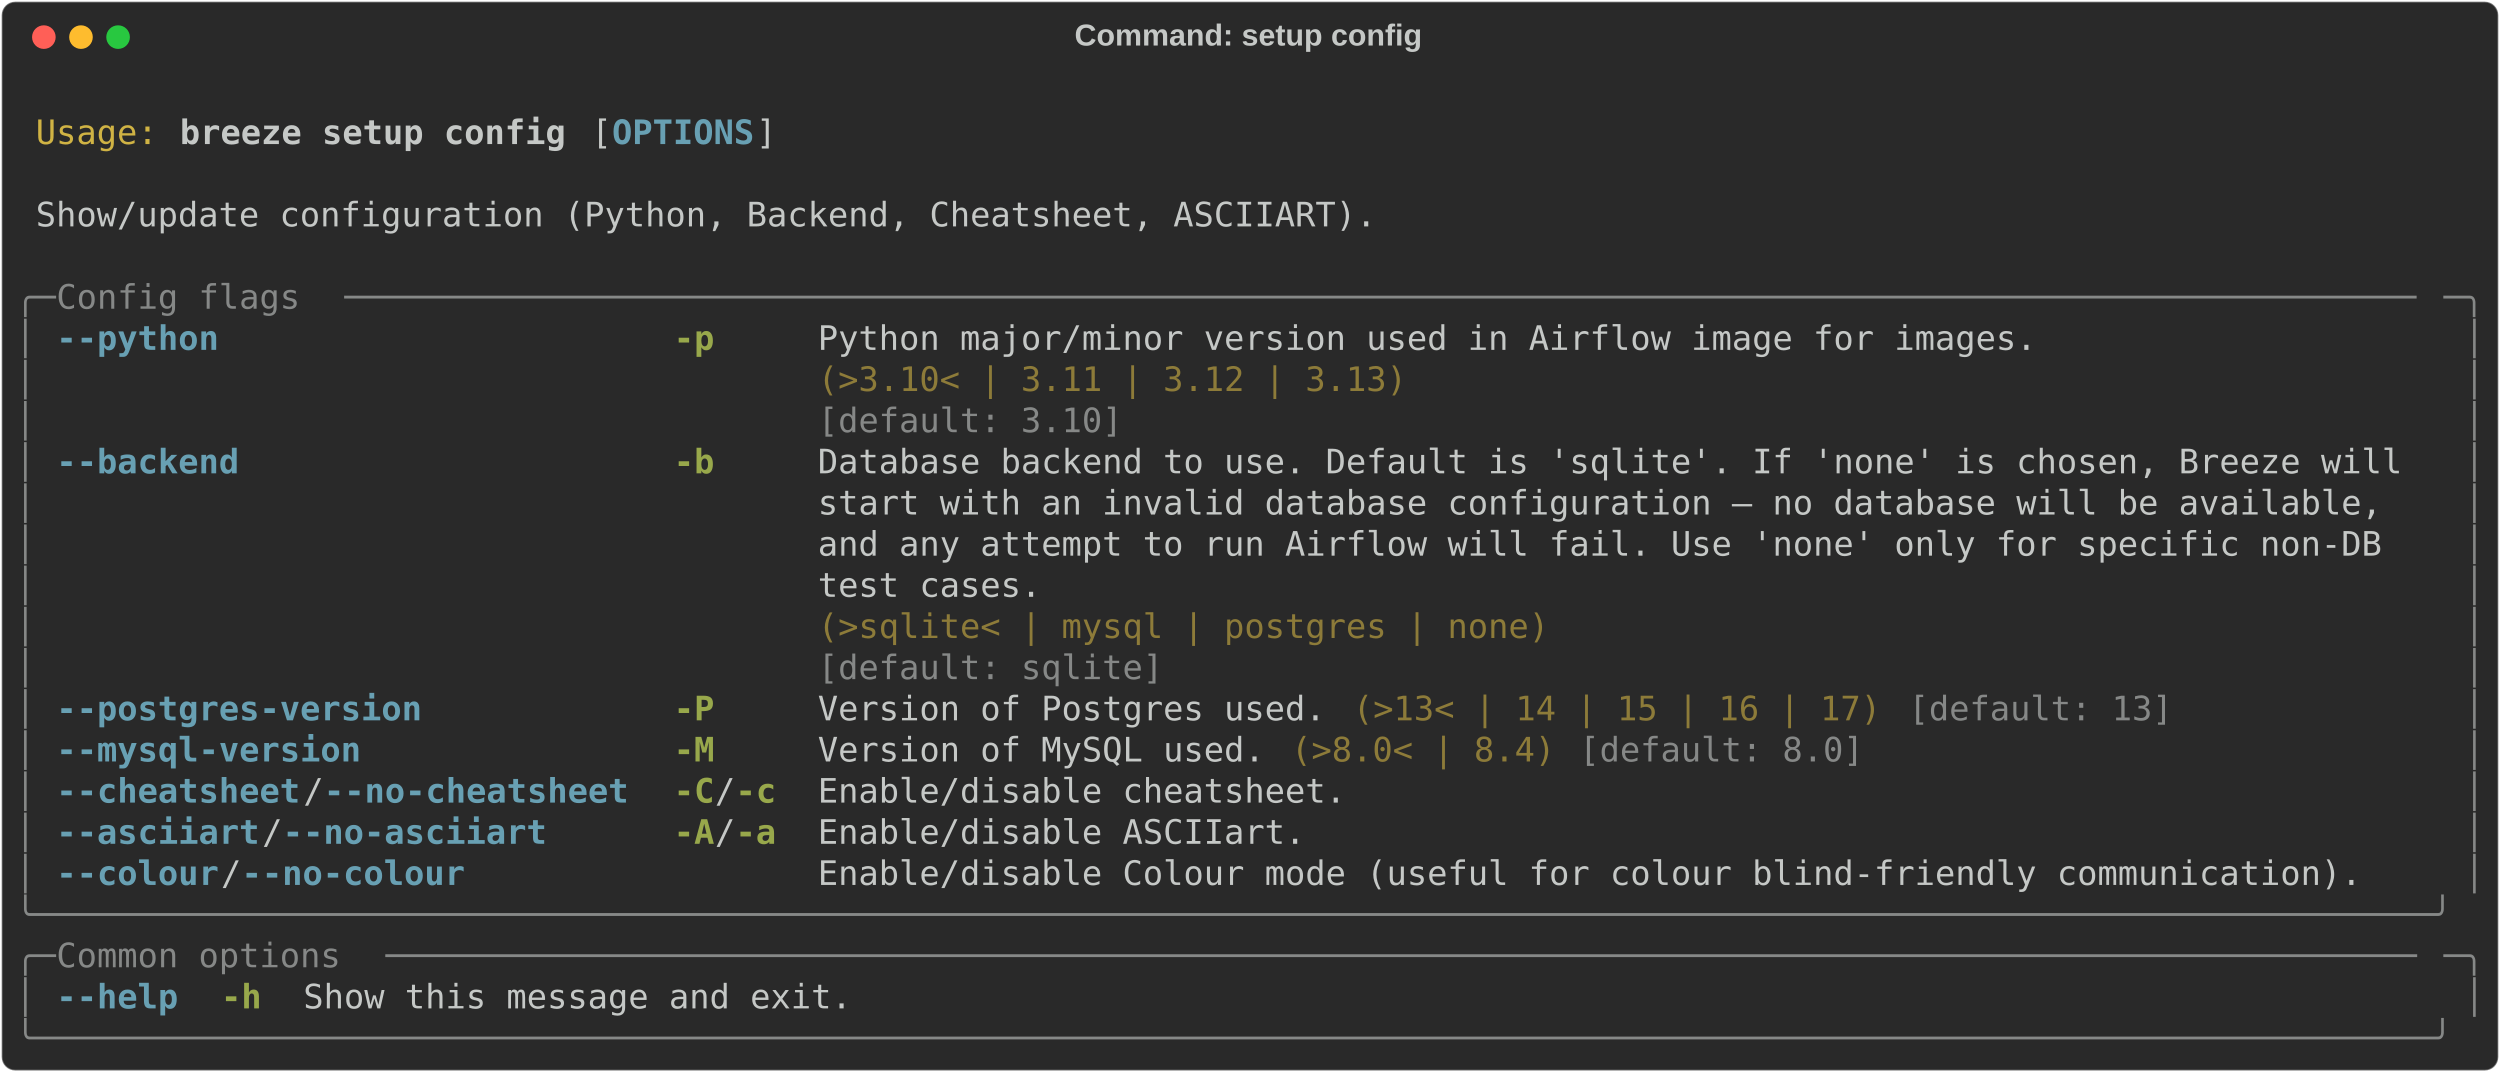
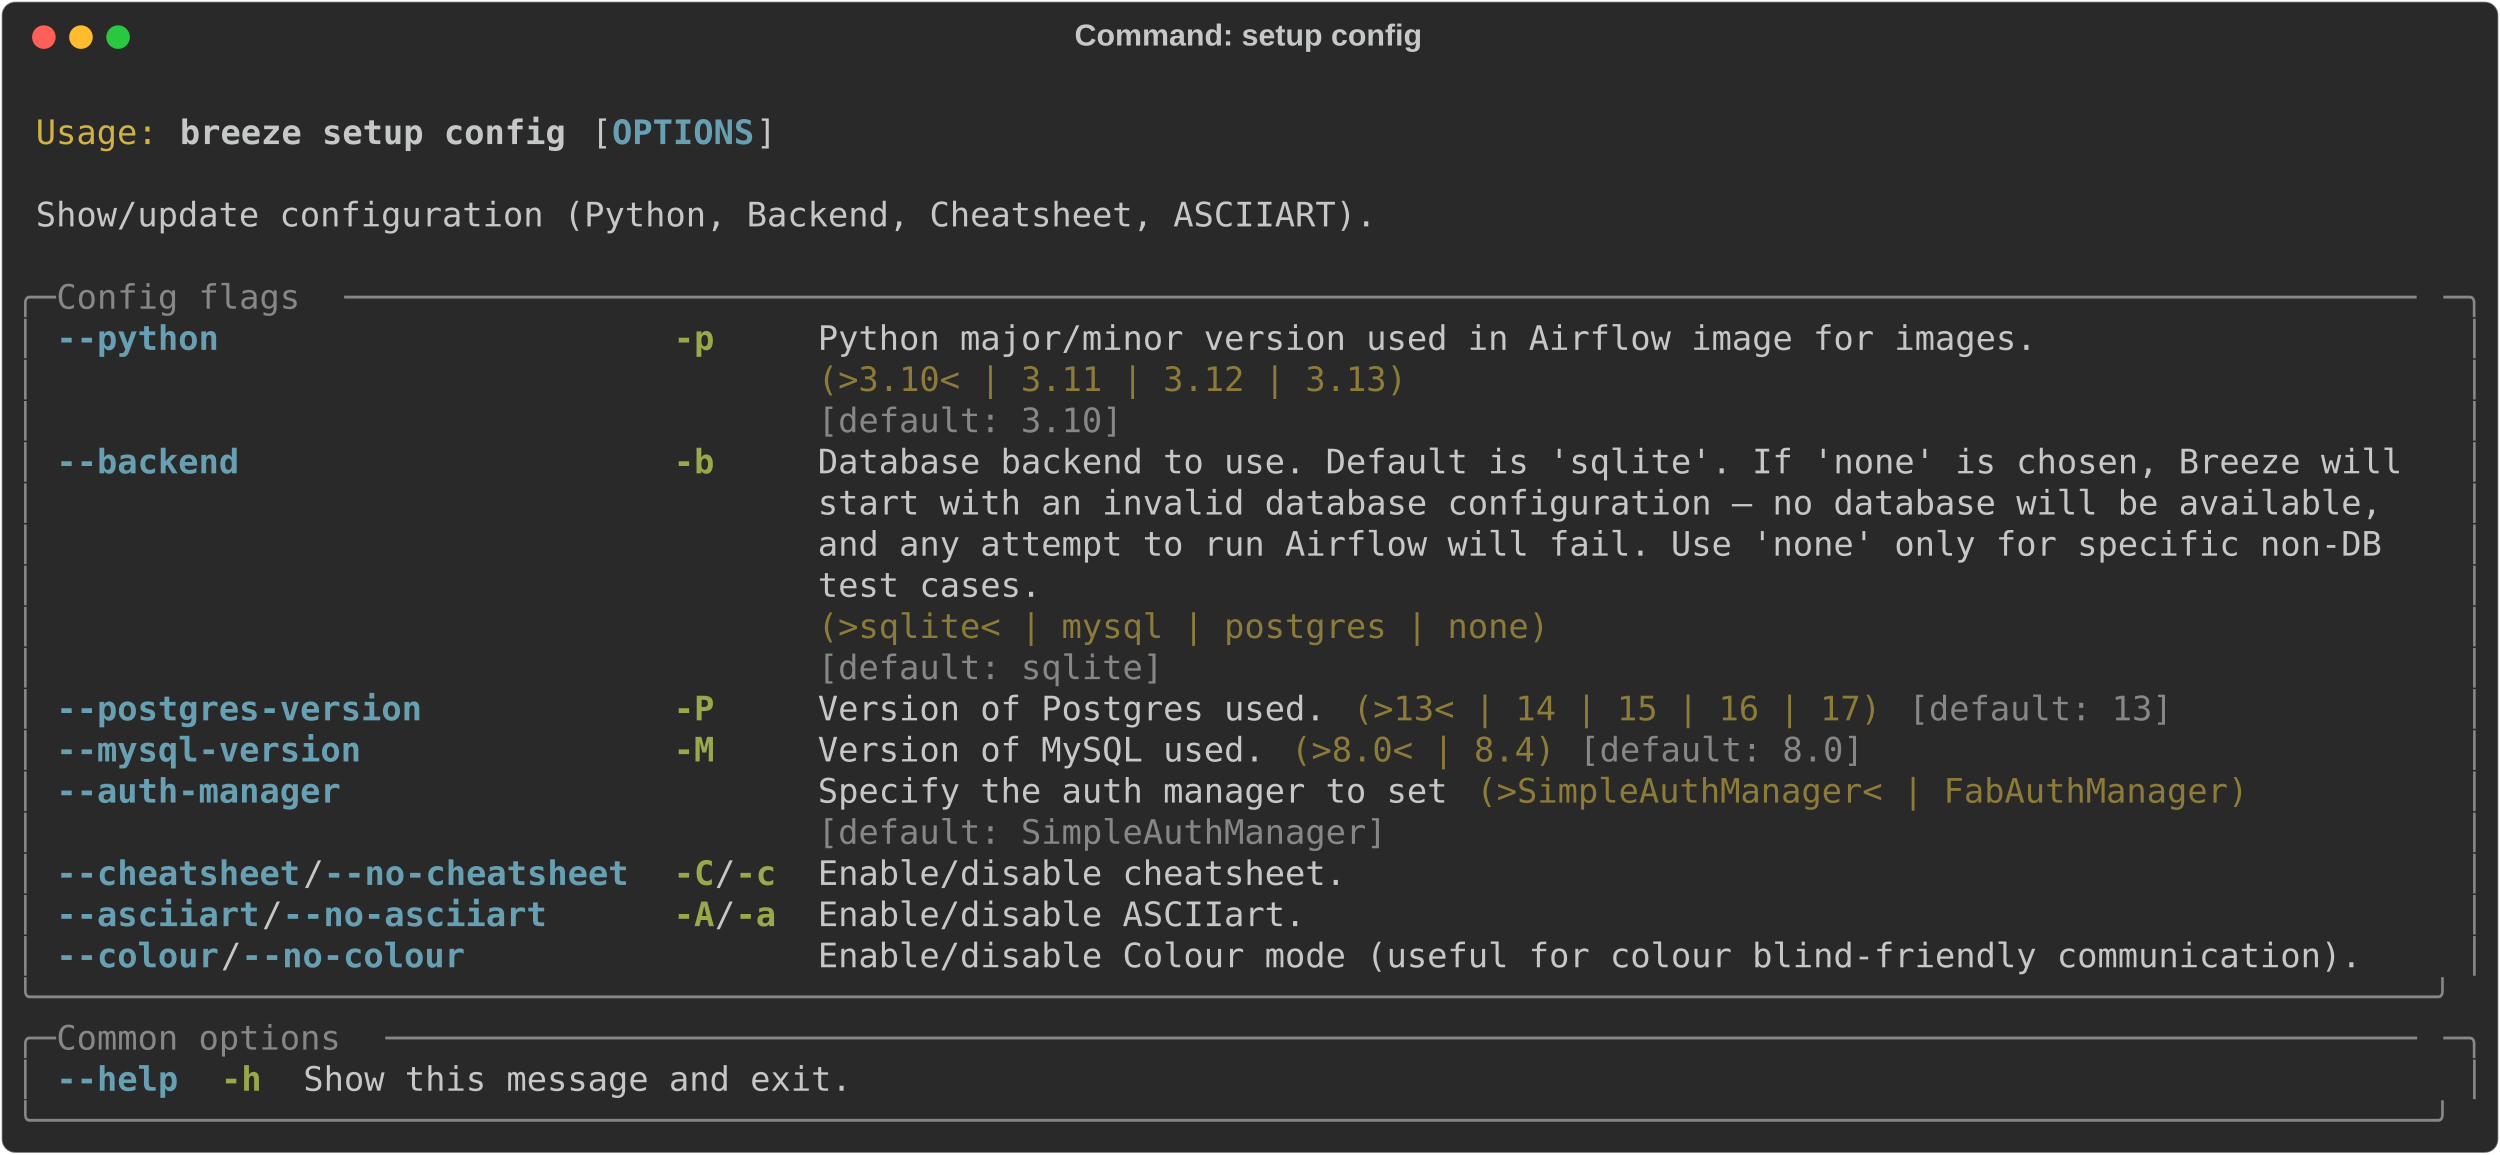
- <svg xmlns="http://www.w3.org/2000/svg" class="rich-terminal" viewBox="0 0 1482 635.6">
+ <svg xmlns="http://www.w3.org/2000/svg" class="rich-terminal" viewBox="0 0 1482 684.4">
  <style>

    @font-face {
        font-family: "Fira Code";
        src: local("FiraCode-Regular"),
                url("https://cdnjs.cloudflare.com/ajax/libs/firacode/6.2.0/woff2/FiraCode-Regular.woff2") format("woff2"),
                url("https://cdnjs.cloudflare.com/ajax/libs/firacode/6.2.0/woff/FiraCode-Regular.woff") format("woff");
        font-style: normal;
        font-weight: 400;
    }
    @font-face {
        font-family: "Fira Code";
        src: local("FiraCode-Bold"),
                url("https://cdnjs.cloudflare.com/ajax/libs/firacode/6.2.0/woff2/FiraCode-Bold.woff2") format("woff2"),
                url("https://cdnjs.cloudflare.com/ajax/libs/firacode/6.2.0/woff/FiraCode-Bold.woff") format("woff");
        font-style: bold;
        font-weight: 700;
    }

    .breeze-setup-config-matrix {
        font-family: Fira Code, monospace;
        font-size: 20px;
        line-height: 24.4px;
        font-variant-east-asian: full-width;
    }

    .breeze-setup-config-title {
        font-size: 18px;
        font-weight: bold;
        font-family: arial;
    }

    .breeze-setup-config-r1 { fill: #c5c8c6 }
.breeze-setup-config-r2 { fill: #d0b344 }
.breeze-setup-config-r3 { fill: #c5c8c6;font-weight: bold }
.breeze-setup-config-r4 { fill: #68a0b3;font-weight: bold }
.breeze-setup-config-r5 { fill: #868887 }
.breeze-setup-config-r6 { fill: #98a84b;font-weight: bold }
.breeze-setup-config-r7 { fill: #8d7b39 }
    </style>
  <defs>
    <clipPath id="breeze-setup-config-clip-terminal">
-       <rect x="0" y="0" width="1463.0" height="584.6" />
+       <rect x="0" y="0" width="1463.0" height="633.4" />
    </clipPath>
    <clipPath id="breeze-setup-config-line-0">
      <rect x="0" y="1.5" width="1464" height="24.65" />
    </clipPath>
    <clipPath id="breeze-setup-config-line-1">
      <rect x="0" y="25.9" width="1464" height="24.65" />
    </clipPath>
    <clipPath id="breeze-setup-config-line-2">
      <rect x="0" y="50.3" width="1464" height="24.65" />
    </clipPath>
    <clipPath id="breeze-setup-config-line-3">
      <rect x="0" y="74.7" width="1464" height="24.65" />
    </clipPath>
    <clipPath id="breeze-setup-config-line-4">
      <rect x="0" y="99.1" width="1464" height="24.65" />
    </clipPath>
    <clipPath id="breeze-setup-config-line-5">
      <rect x="0" y="123.5" width="1464" height="24.65" />
    </clipPath>
    <clipPath id="breeze-setup-config-line-6">
      <rect x="0" y="147.9" width="1464" height="24.65" />
    </clipPath>
    <clipPath id="breeze-setup-config-line-7">
      <rect x="0" y="172.3" width="1464" height="24.65" />
    </clipPath>
    <clipPath id="breeze-setup-config-line-8">
      <rect x="0" y="196.7" width="1464" height="24.65" />
    </clipPath>
    <clipPath id="breeze-setup-config-line-9">
      <rect x="0" y="221.1" width="1464" height="24.65" />
    </clipPath>
    <clipPath id="breeze-setup-config-line-10">
      <rect x="0" y="245.5" width="1464" height="24.65" />
    </clipPath>
    <clipPath id="breeze-setup-config-line-11">
      <rect x="0" y="269.9" width="1464" height="24.65" />
    </clipPath>
    <clipPath id="breeze-setup-config-line-12">
      <rect x="0" y="294.3" width="1464" height="24.65" />
    </clipPath>
    <clipPath id="breeze-setup-config-line-13">
      <rect x="0" y="318.7" width="1464" height="24.65" />
    </clipPath>
    <clipPath id="breeze-setup-config-line-14">
      <rect x="0" y="343.1" width="1464" height="24.65" />
    </clipPath>
    <clipPath id="breeze-setup-config-line-15">
      <rect x="0" y="367.5" width="1464" height="24.65" />
    </clipPath>
    <clipPath id="breeze-setup-config-line-16">
      <rect x="0" y="391.9" width="1464" height="24.65" />
    </clipPath>
    <clipPath id="breeze-setup-config-line-17">
      <rect x="0" y="416.3" width="1464" height="24.65" />
    </clipPath>
    <clipPath id="breeze-setup-config-line-18">
      <rect x="0" y="440.7" width="1464" height="24.65" />
    </clipPath>
    <clipPath id="breeze-setup-config-line-19">
      <rect x="0" y="465.1" width="1464" height="24.65" />
    </clipPath>
    <clipPath id="breeze-setup-config-line-20">
      <rect x="0" y="489.5" width="1464" height="24.65" />
    </clipPath>
    <clipPath id="breeze-setup-config-line-21">
      <rect x="0" y="513.9" width="1464" height="24.65" />
    </clipPath>
    <clipPath id="breeze-setup-config-line-22">
      <rect x="0" y="538.3" width="1464" height="24.65" />
    </clipPath>
+     <clipPath id="breeze-setup-config-line-23">
+       <rect x="0" y="562.7" width="1464" height="24.65" />
+     </clipPath>
+     <clipPath id="breeze-setup-config-line-24">
+       <rect x="0" y="587.1" width="1464" height="24.65" />
+     </clipPath>
  </defs>
-   <rect fill="#292929" stroke="rgba(255,255,255,0.35)" stroke-width="1" x="1" y="1" width="1480" height="633.6" rx="8" />
+   <rect fill="#292929" stroke="rgba(255,255,255,0.35)" stroke-width="1" x="1" y="1" width="1480" height="682.4" rx="8" />
  <text class="breeze-setup-config-title" fill="#c5c8c6" text-anchor="middle" x="740" y="27">Command: setup config</text>
  <g transform="translate(26,22)">
    <circle cx="0" cy="0" r="7" fill="#ff5f57" />
    <circle cx="22" cy="0" r="7" fill="#febc2e" />
    <circle cx="44" cy="0" r="7" fill="#28c840" />
  </g>
  <g transform="translate(9, 41)" clip-path="url(#breeze-setup-config-clip-terminal)">
    <g class="breeze-setup-config-matrix">
      <text class="breeze-setup-config-r1" x="1464" y="20" textLength="12.2" clip-path="url(#breeze-setup-config-line-0)">
</text>
      <text class="breeze-setup-config-r2" x="12.2" y="44.4" textLength="73.2" clip-path="url(#breeze-setup-config-line-1)">Usage:</text>
      <text class="breeze-setup-config-r3" x="97.6" y="44.4" textLength="231.8" clip-path="url(#breeze-setup-config-line-1)">breeze setup config</text>
      <text class="breeze-setup-config-r1" x="341.6" y="44.4" textLength="12.2" clip-path="url(#breeze-setup-config-line-1)">[</text>
      <text class="breeze-setup-config-r4" x="353.8" y="44.4" textLength="85.4" clip-path="url(#breeze-setup-config-line-1)">OPTIONS</text>
      <text class="breeze-setup-config-r1" x="439.2" y="44.4" textLength="12.2" clip-path="url(#breeze-setup-config-line-1)">]</text>
      <text class="breeze-setup-config-r1" x="1464" y="44.4" textLength="12.2" clip-path="url(#breeze-setup-config-line-1)">
</text>
      <text class="breeze-setup-config-r1" x="1464" y="68.8" textLength="12.2" clip-path="url(#breeze-setup-config-line-2)">
</text>
      <text class="breeze-setup-config-r1" x="12.2" y="93.2" textLength="805.2" clip-path="url(#breeze-setup-config-line-3)">Show/update configuration (Python, Backend, Cheatsheet, ASCIIART).</text>
      <text class="breeze-setup-config-r1" x="1464" y="93.2" textLength="12.2" clip-path="url(#breeze-setup-config-line-3)">
</text>
      <text class="breeze-setup-config-r1" x="1464" y="117.6" textLength="12.2" clip-path="url(#breeze-setup-config-line-4)">
</text>
      <text class="breeze-setup-config-r5" x="0" y="142" textLength="24.4" clip-path="url(#breeze-setup-config-line-5)">╭─</text>
      <text class="breeze-setup-config-r5" x="24.4" y="142" textLength="170.8" clip-path="url(#breeze-setup-config-line-5)"> Config flags </text>
      <text class="breeze-setup-config-r5" x="195.2" y="142" textLength="1244.4" clip-path="url(#breeze-setup-config-line-5)">──────────────────────────────────────────────────────────────────────────────────────────────────────</text>
      <text class="breeze-setup-config-r5" x="1439.6" y="142" textLength="24.4" clip-path="url(#breeze-setup-config-line-5)">─╮</text>
      <text class="breeze-setup-config-r1" x="1464" y="142" textLength="12.2" clip-path="url(#breeze-setup-config-line-5)">
</text>
      <text class="breeze-setup-config-r5" x="0" y="166.4" textLength="12.2" clip-path="url(#breeze-setup-config-line-6)">│</text>
      <text class="breeze-setup-config-r4" x="24.4" y="166.4" textLength="97.6" clip-path="url(#breeze-setup-config-line-6)">--python</text>
      <text class="breeze-setup-config-r6" x="390.4" y="166.4" textLength="24.4" clip-path="url(#breeze-setup-config-line-6)">-p</text>
      <text class="breeze-setup-config-r1" x="475.8" y="166.4" textLength="732" clip-path="url(#breeze-setup-config-line-6)">Python major/minor version used in Airflow image for images.</text>
      <text class="breeze-setup-config-r5" x="1451.8" y="166.4" textLength="12.2" clip-path="url(#breeze-setup-config-line-6)">│</text>
      <text class="breeze-setup-config-r1" x="1464" y="166.4" textLength="12.2" clip-path="url(#breeze-setup-config-line-6)">
</text>
      <text class="breeze-setup-config-r5" x="0" y="190.8" textLength="12.2" clip-path="url(#breeze-setup-config-line-7)">│</text>
      <text class="breeze-setup-config-r7" x="475.8" y="190.8" textLength="732" clip-path="url(#breeze-setup-config-line-7)">(&gt;3.10&lt; | 3.11 | 3.12 | 3.13)                               </text>
      <text class="breeze-setup-config-r5" x="1451.8" y="190.8" textLength="12.2" clip-path="url(#breeze-setup-config-line-7)">│</text>
      <text class="breeze-setup-config-r1" x="1464" y="190.8" textLength="12.2" clip-path="url(#breeze-setup-config-line-7)">
</text>
      <text class="breeze-setup-config-r5" x="0" y="215.2" textLength="12.2" clip-path="url(#breeze-setup-config-line-8)">│</text>
      <text class="breeze-setup-config-r5" x="475.8" y="215.2" textLength="732" clip-path="url(#breeze-setup-config-line-8)">[default: 3.10]                                             </text>
      <text class="breeze-setup-config-r5" x="1451.8" y="215.2" textLength="12.2" clip-path="url(#breeze-setup-config-line-8)">│</text>
      <text class="breeze-setup-config-r1" x="1464" y="215.2" textLength="12.2" clip-path="url(#breeze-setup-config-line-8)">
</text>
      <text class="breeze-setup-config-r5" x="0" y="239.6" textLength="12.2" clip-path="url(#breeze-setup-config-line-9)">│</text>
      <text class="breeze-setup-config-r4" x="24.4" y="239.6" textLength="109.8" clip-path="url(#breeze-setup-config-line-9)">--backend</text>
      <text class="breeze-setup-config-r6" x="390.4" y="239.6" textLength="24.4" clip-path="url(#breeze-setup-config-line-9)">-b</text>
      <text class="breeze-setup-config-r1" x="475.8" y="239.6" textLength="963.8" clip-path="url(#breeze-setup-config-line-9)">Database backend to use. Default is 'sqlite'. If 'none' is chosen, Breeze will </text>
      <text class="breeze-setup-config-r5" x="1451.8" y="239.6" textLength="12.2" clip-path="url(#breeze-setup-config-line-9)">│</text>
      <text class="breeze-setup-config-r1" x="1464" y="239.6" textLength="12.2" clip-path="url(#breeze-setup-config-line-9)">
</text>
      <text class="breeze-setup-config-r5" x="0" y="264" textLength="12.2" clip-path="url(#breeze-setup-config-line-10)">│</text>
      <text class="breeze-setup-config-r1" x="475.8" y="264" textLength="963.8" clip-path="url(#breeze-setup-config-line-10)">start with an invalid database configuration — no database will be available,  </text>
      <text class="breeze-setup-config-r5" x="1451.8" y="264" textLength="12.2" clip-path="url(#breeze-setup-config-line-10)">│</text>
      <text class="breeze-setup-config-r1" x="1464" y="264" textLength="12.2" clip-path="url(#breeze-setup-config-line-10)">
</text>
      <text class="breeze-setup-config-r5" x="0" y="288.4" textLength="12.2" clip-path="url(#breeze-setup-config-line-11)">│</text>
      <text class="breeze-setup-config-r1" x="475.8" y="288.4" textLength="963.8" clip-path="url(#breeze-setup-config-line-11)">and any attempt to run Airflow will fail. Use 'none' only for specific non-DB  </text>
      <text class="breeze-setup-config-r5" x="1451.8" y="288.4" textLength="12.2" clip-path="url(#breeze-setup-config-line-11)">│</text>
      <text class="breeze-setup-config-r1" x="1464" y="288.4" textLength="12.2" clip-path="url(#breeze-setup-config-line-11)">
</text>
      <text class="breeze-setup-config-r5" x="0" y="312.8" textLength="12.2" clip-path="url(#breeze-setup-config-line-12)">│</text>
      <text class="breeze-setup-config-r1" x="475.8" y="312.8" textLength="963.8" clip-path="url(#breeze-setup-config-line-12)">test cases.                                                                    </text>
      <text class="breeze-setup-config-r5" x="1451.8" y="312.8" textLength="12.2" clip-path="url(#breeze-setup-config-line-12)">│</text>
      <text class="breeze-setup-config-r1" x="1464" y="312.8" textLength="12.2" clip-path="url(#breeze-setup-config-line-12)">
</text>
      <text class="breeze-setup-config-r5" x="0" y="337.2" textLength="12.2" clip-path="url(#breeze-setup-config-line-13)">│</text>
      <text class="breeze-setup-config-r7" x="475.8" y="337.2" textLength="963.8" clip-path="url(#breeze-setup-config-line-13)">(&gt;sqlite&lt; | mysql | postgres | none)                                           </text>
      <text class="breeze-setup-config-r5" x="1451.8" y="337.2" textLength="12.2" clip-path="url(#breeze-setup-config-line-13)">│</text>
      <text class="breeze-setup-config-r1" x="1464" y="337.2" textLength="12.2" clip-path="url(#breeze-setup-config-line-13)">
</text>
      <text class="breeze-setup-config-r5" x="0" y="361.6" textLength="12.2" clip-path="url(#breeze-setup-config-line-14)">│</text>
      <text class="breeze-setup-config-r5" x="475.8" y="361.6" textLength="963.8" clip-path="url(#breeze-setup-config-line-14)">[default: sqlite]                                                              </text>
      <text class="breeze-setup-config-r5" x="1451.8" y="361.6" textLength="12.2" clip-path="url(#breeze-setup-config-line-14)">│</text>
      <text class="breeze-setup-config-r1" x="1464" y="361.6" textLength="12.2" clip-path="url(#breeze-setup-config-line-14)">
</text>
      <text class="breeze-setup-config-r5" x="0" y="386" textLength="12.2" clip-path="url(#breeze-setup-config-line-15)">│</text>
      <text class="breeze-setup-config-r4" x="24.4" y="386" textLength="219.6" clip-path="url(#breeze-setup-config-line-15)">--postgres-version</text>
      <text class="breeze-setup-config-r6" x="390.4" y="386" textLength="24.4" clip-path="url(#breeze-setup-config-line-15)">-P</text>
      <text class="breeze-setup-config-r1" x="475.8" y="386" textLength="305" clip-path="url(#breeze-setup-config-line-15)">Version of Postgres used.</text>
      <text class="breeze-setup-config-r7" x="793" y="386" textLength="317.2" clip-path="url(#breeze-setup-config-line-15)">(&gt;13&lt; | 14 | 15 | 16 | 17)</text>
      <text class="breeze-setup-config-r5" x="1122.4" y="386" textLength="158.6" clip-path="url(#breeze-setup-config-line-15)">[default: 13]</text>
      <text class="breeze-setup-config-r5" x="1451.8" y="386" textLength="12.2" clip-path="url(#breeze-setup-config-line-15)">│</text>
      <text class="breeze-setup-config-r1" x="1464" y="386" textLength="12.2" clip-path="url(#breeze-setup-config-line-15)">
</text>
      <text class="breeze-setup-config-r5" x="0" y="410.4" textLength="12.2" clip-path="url(#breeze-setup-config-line-16)">│</text>
      <text class="breeze-setup-config-r4" x="24.4" y="410.4" textLength="183" clip-path="url(#breeze-setup-config-line-16)">--mysql-version</text>
      <text class="breeze-setup-config-r6" x="390.4" y="410.4" textLength="24.4" clip-path="url(#breeze-setup-config-line-16)">-M</text>
      <text class="breeze-setup-config-r1" x="475.8" y="410.4" textLength="268.4" clip-path="url(#breeze-setup-config-line-16)">Version of MySQL used.</text>
      <text class="breeze-setup-config-r7" x="756.4" y="410.4" textLength="158.6" clip-path="url(#breeze-setup-config-line-16)">(&gt;8.0&lt; | 8.4)</text>
      <text class="breeze-setup-config-r5" x="927.2" y="410.4" textLength="170.8" clip-path="url(#breeze-setup-config-line-16)">[default: 8.0]</text>
      <text class="breeze-setup-config-r5" x="1451.8" y="410.4" textLength="12.2" clip-path="url(#breeze-setup-config-line-16)">│</text>
      <text class="breeze-setup-config-r1" x="1464" y="410.4" textLength="12.2" clip-path="url(#breeze-setup-config-line-16)">
</text>
      <text class="breeze-setup-config-r5" x="0" y="434.8" textLength="12.2" clip-path="url(#breeze-setup-config-line-17)">│</text>
-       <text class="breeze-setup-config-r4" x="24.4" y="434.8" textLength="146.4" clip-path="url(#breeze-setup-config-line-17)">--cheatsheet</text>
-       <text class="breeze-setup-config-r1" x="170.8" y="434.8" textLength="12.2" clip-path="url(#breeze-setup-config-line-17)">/</text>
-       <text class="breeze-setup-config-r4" x="183" y="434.8" textLength="183" clip-path="url(#breeze-setup-config-line-17)">--no-cheatsheet</text>
-       <text class="breeze-setup-config-r6" x="390.4" y="434.8" textLength="24.4" clip-path="url(#breeze-setup-config-line-17)">-C</text>
-       <text class="breeze-setup-config-r1" x="414.8" y="434.8" textLength="12.2" clip-path="url(#breeze-setup-config-line-17)">/</text>
-       <text class="breeze-setup-config-r6" x="427" y="434.8" textLength="24.4" clip-path="url(#breeze-setup-config-line-17)">-c</text>
-       <text class="breeze-setup-config-r1" x="475.8" y="434.8" textLength="317.2" clip-path="url(#breeze-setup-config-line-17)">Enable/disable cheatsheet.</text>
+       <text class="breeze-setup-config-r4" x="24.4" y="434.8" textLength="170.8" clip-path="url(#breeze-setup-config-line-17)">--auth-manager</text>
+       <text class="breeze-setup-config-r1" x="475.8" y="434.8" textLength="378.2" clip-path="url(#breeze-setup-config-line-17)">Specify the auth manager to set</text>
+       <text class="breeze-setup-config-r7" x="866.2" y="434.8" textLength="463.6" clip-path="url(#breeze-setup-config-line-17)">(&gt;SimpleAuthManager&lt; | FabAuthManager)</text>
      <text class="breeze-setup-config-r5" x="1451.8" y="434.8" textLength="12.2" clip-path="url(#breeze-setup-config-line-17)">│</text>
      <text class="breeze-setup-config-r1" x="1464" y="434.8" textLength="12.2" clip-path="url(#breeze-setup-config-line-17)">
</text>
      <text class="breeze-setup-config-r5" x="0" y="459.2" textLength="12.2" clip-path="url(#breeze-setup-config-line-18)">│</text>
-       <text class="breeze-setup-config-r4" x="24.4" y="459.2" textLength="122" clip-path="url(#breeze-setup-config-line-18)">--asciiart</text>
-       <text class="breeze-setup-config-r1" x="146.4" y="459.2" textLength="12.2" clip-path="url(#breeze-setup-config-line-18)">/</text>
-       <text class="breeze-setup-config-r4" x="158.6" y="459.2" textLength="158.6" clip-path="url(#breeze-setup-config-line-18)">--no-asciiart</text>
-       <text class="breeze-setup-config-r6" x="390.4" y="459.2" textLength="24.4" clip-path="url(#breeze-setup-config-line-18)">-A</text>
-       <text class="breeze-setup-config-r1" x="414.8" y="459.2" textLength="12.2" clip-path="url(#breeze-setup-config-line-18)">/</text>
-       <text class="breeze-setup-config-r6" x="427" y="459.2" textLength="24.4" clip-path="url(#breeze-setup-config-line-18)">-a</text>
-       <text class="breeze-setup-config-r1" x="475.8" y="459.2" textLength="292.8" clip-path="url(#breeze-setup-config-line-18)">Enable/disable ASCIIart.</text>
+       <text class="breeze-setup-config-r5" x="475.8" y="459.2" textLength="378.2" clip-path="url(#breeze-setup-config-line-18)">[default: SimpleAuthManager]   </text>
      <text class="breeze-setup-config-r5" x="1451.8" y="459.2" textLength="12.2" clip-path="url(#breeze-setup-config-line-18)">│</text>
      <text class="breeze-setup-config-r1" x="1464" y="459.2" textLength="12.2" clip-path="url(#breeze-setup-config-line-18)">
</text>
      <text class="breeze-setup-config-r5" x="0" y="483.6" textLength="12.2" clip-path="url(#breeze-setup-config-line-19)">│</text>
-       <text class="breeze-setup-config-r4" x="24.4" y="483.6" textLength="97.6" clip-path="url(#breeze-setup-config-line-19)">--colour</text>
-       <text class="breeze-setup-config-r1" x="122" y="483.6" textLength="12.2" clip-path="url(#breeze-setup-config-line-19)">/</text>
-       <text class="breeze-setup-config-r4" x="134.2" y="483.6" textLength="134.2" clip-path="url(#breeze-setup-config-line-19)">--no-colour</text>
-       <text class="breeze-setup-config-r1" x="475.8" y="483.6" textLength="927.2" clip-path="url(#breeze-setup-config-line-19)">Enable/disable Colour mode (useful for colour blind-friendly communication).</text>
+       <text class="breeze-setup-config-r4" x="24.4" y="483.6" textLength="146.4" clip-path="url(#breeze-setup-config-line-19)">--cheatsheet</text>
+       <text class="breeze-setup-config-r1" x="170.8" y="483.6" textLength="12.2" clip-path="url(#breeze-setup-config-line-19)">/</text>
+       <text class="breeze-setup-config-r4" x="183" y="483.6" textLength="183" clip-path="url(#breeze-setup-config-line-19)">--no-cheatsheet</text>
+       <text class="breeze-setup-config-r6" x="390.4" y="483.6" textLength="24.4" clip-path="url(#breeze-setup-config-line-19)">-C</text>
+       <text class="breeze-setup-config-r1" x="414.8" y="483.6" textLength="12.2" clip-path="url(#breeze-setup-config-line-19)">/</text>
+       <text class="breeze-setup-config-r6" x="427" y="483.6" textLength="24.4" clip-path="url(#breeze-setup-config-line-19)">-c</text>
+       <text class="breeze-setup-config-r1" x="475.8" y="483.6" textLength="317.2" clip-path="url(#breeze-setup-config-line-19)">Enable/disable cheatsheet.</text>
      <text class="breeze-setup-config-r5" x="1451.8" y="483.6" textLength="12.2" clip-path="url(#breeze-setup-config-line-19)">│</text>
      <text class="breeze-setup-config-r1" x="1464" y="483.6" textLength="12.2" clip-path="url(#breeze-setup-config-line-19)">
</text>
-       <text class="breeze-setup-config-r5" x="0" y="508" textLength="1464" clip-path="url(#breeze-setup-config-line-20)">╰──────────────────────────────────────────────────────────────────────────────────────────────────────────────────────╯</text>
+       <text class="breeze-setup-config-r5" x="0" y="508" textLength="12.2" clip-path="url(#breeze-setup-config-line-20)">│</text>
+       <text class="breeze-setup-config-r4" x="24.4" y="508" textLength="122" clip-path="url(#breeze-setup-config-line-20)">--asciiart</text>
+       <text class="breeze-setup-config-r1" x="146.4" y="508" textLength="12.2" clip-path="url(#breeze-setup-config-line-20)">/</text>
+       <text class="breeze-setup-config-r4" x="158.6" y="508" textLength="158.6" clip-path="url(#breeze-setup-config-line-20)">--no-asciiart</text>
+       <text class="breeze-setup-config-r6" x="390.4" y="508" textLength="24.4" clip-path="url(#breeze-setup-config-line-20)">-A</text>
+       <text class="breeze-setup-config-r1" x="414.8" y="508" textLength="12.2" clip-path="url(#breeze-setup-config-line-20)">/</text>
+       <text class="breeze-setup-config-r6" x="427" y="508" textLength="24.4" clip-path="url(#breeze-setup-config-line-20)">-a</text>
+       <text class="breeze-setup-config-r1" x="475.8" y="508" textLength="292.8" clip-path="url(#breeze-setup-config-line-20)">Enable/disable ASCIIart.</text>
+       <text class="breeze-setup-config-r5" x="1451.8" y="508" textLength="12.2" clip-path="url(#breeze-setup-config-line-20)">│</text>
      <text class="breeze-setup-config-r1" x="1464" y="508" textLength="12.2" clip-path="url(#breeze-setup-config-line-20)">
</text>
-       <text class="breeze-setup-config-r5" x="0" y="532.4" textLength="24.4" clip-path="url(#breeze-setup-config-line-21)">╭─</text>
-       <text class="breeze-setup-config-r5" x="24.4" y="532.4" textLength="195.2" clip-path="url(#breeze-setup-config-line-21)"> Common options </text>
-       <text class="breeze-setup-config-r5" x="219.6" y="532.4" textLength="1220" clip-path="url(#breeze-setup-config-line-21)">────────────────────────────────────────────────────────────────────────────────────────────────────</text>
-       <text class="breeze-setup-config-r5" x="1439.6" y="532.4" textLength="24.4" clip-path="url(#breeze-setup-config-line-21)">─╮</text>
+       <text class="breeze-setup-config-r5" x="0" y="532.4" textLength="12.2" clip-path="url(#breeze-setup-config-line-21)">│</text>
+       <text class="breeze-setup-config-r4" x="24.4" y="532.4" textLength="97.6" clip-path="url(#breeze-setup-config-line-21)">--colour</text>
+       <text class="breeze-setup-config-r1" x="122" y="532.4" textLength="12.2" clip-path="url(#breeze-setup-config-line-21)">/</text>
+       <text class="breeze-setup-config-r4" x="134.2" y="532.4" textLength="134.2" clip-path="url(#breeze-setup-config-line-21)">--no-colour</text>
+       <text class="breeze-setup-config-r1" x="475.8" y="532.4" textLength="927.2" clip-path="url(#breeze-setup-config-line-21)">Enable/disable Colour mode (useful for colour blind-friendly communication).</text>
+       <text class="breeze-setup-config-r5" x="1451.8" y="532.4" textLength="12.2" clip-path="url(#breeze-setup-config-line-21)">│</text>
      <text class="breeze-setup-config-r1" x="1464" y="532.4" textLength="12.2" clip-path="url(#breeze-setup-config-line-21)">
</text>
-       <text class="breeze-setup-config-r5" x="0" y="556.8" textLength="12.2" clip-path="url(#breeze-setup-config-line-22)">│</text>
-       <text class="breeze-setup-config-r4" x="24.4" y="556.8" textLength="73.2" clip-path="url(#breeze-setup-config-line-22)">--help</text>
-       <text class="breeze-setup-config-r6" x="122" y="556.8" textLength="24.4" clip-path="url(#breeze-setup-config-line-22)">-h</text>
-       <text class="breeze-setup-config-r1" x="170.8" y="556.8" textLength="329.4" clip-path="url(#breeze-setup-config-line-22)">Show this message and exit.</text>
-       <text class="breeze-setup-config-r5" x="1451.8" y="556.8" textLength="12.2" clip-path="url(#breeze-setup-config-line-22)">│</text>
+       <text class="breeze-setup-config-r5" x="0" y="556.8" textLength="1464" clip-path="url(#breeze-setup-config-line-22)">╰──────────────────────────────────────────────────────────────────────────────────────────────────────────────────────╯</text>
      <text class="breeze-setup-config-r1" x="1464" y="556.8" textLength="12.2" clip-path="url(#breeze-setup-config-line-22)">
</text>
-       <text class="breeze-setup-config-r5" x="0" y="581.2" textLength="1464" clip-path="url(#breeze-setup-config-line-23)">╰──────────────────────────────────────────────────────────────────────────────────────────────────────────────────────╯</text>
+       <text class="breeze-setup-config-r5" x="0" y="581.2" textLength="24.4" clip-path="url(#breeze-setup-config-line-23)">╭─</text>
+       <text class="breeze-setup-config-r5" x="24.4" y="581.2" textLength="195.2" clip-path="url(#breeze-setup-config-line-23)"> Common options </text>
+       <text class="breeze-setup-config-r5" x="219.6" y="581.2" textLength="1220" clip-path="url(#breeze-setup-config-line-23)">────────────────────────────────────────────────────────────────────────────────────────────────────</text>
+       <text class="breeze-setup-config-r5" x="1439.6" y="581.2" textLength="24.4" clip-path="url(#breeze-setup-config-line-23)">─╮</text>
      <text class="breeze-setup-config-r1" x="1464" y="581.2" textLength="12.2" clip-path="url(#breeze-setup-config-line-23)">
+ </text>
+       <text class="breeze-setup-config-r5" x="0" y="605.6" textLength="12.2" clip-path="url(#breeze-setup-config-line-24)">│</text>
+       <text class="breeze-setup-config-r4" x="24.4" y="605.6" textLength="73.2" clip-path="url(#breeze-setup-config-line-24)">--help</text>
+       <text class="breeze-setup-config-r6" x="122" y="605.6" textLength="24.4" clip-path="url(#breeze-setup-config-line-24)">-h</text>
+       <text class="breeze-setup-config-r1" x="170.8" y="605.6" textLength="329.4" clip-path="url(#breeze-setup-config-line-24)">Show this message and exit.</text>
+       <text class="breeze-setup-config-r5" x="1451.8" y="605.6" textLength="12.2" clip-path="url(#breeze-setup-config-line-24)">│</text>
+       <text class="breeze-setup-config-r1" x="1464" y="605.6" textLength="12.2" clip-path="url(#breeze-setup-config-line-24)">
+ </text>
+       <text class="breeze-setup-config-r5" x="0" y="630" textLength="1464" clip-path="url(#breeze-setup-config-line-25)">╰──────────────────────────────────────────────────────────────────────────────────────────────────────────────────────╯</text>
+       <text class="breeze-setup-config-r1" x="1464" y="630" textLength="12.2" clip-path="url(#breeze-setup-config-line-25)">
</text>
    </g>
  </g>
</svg>
